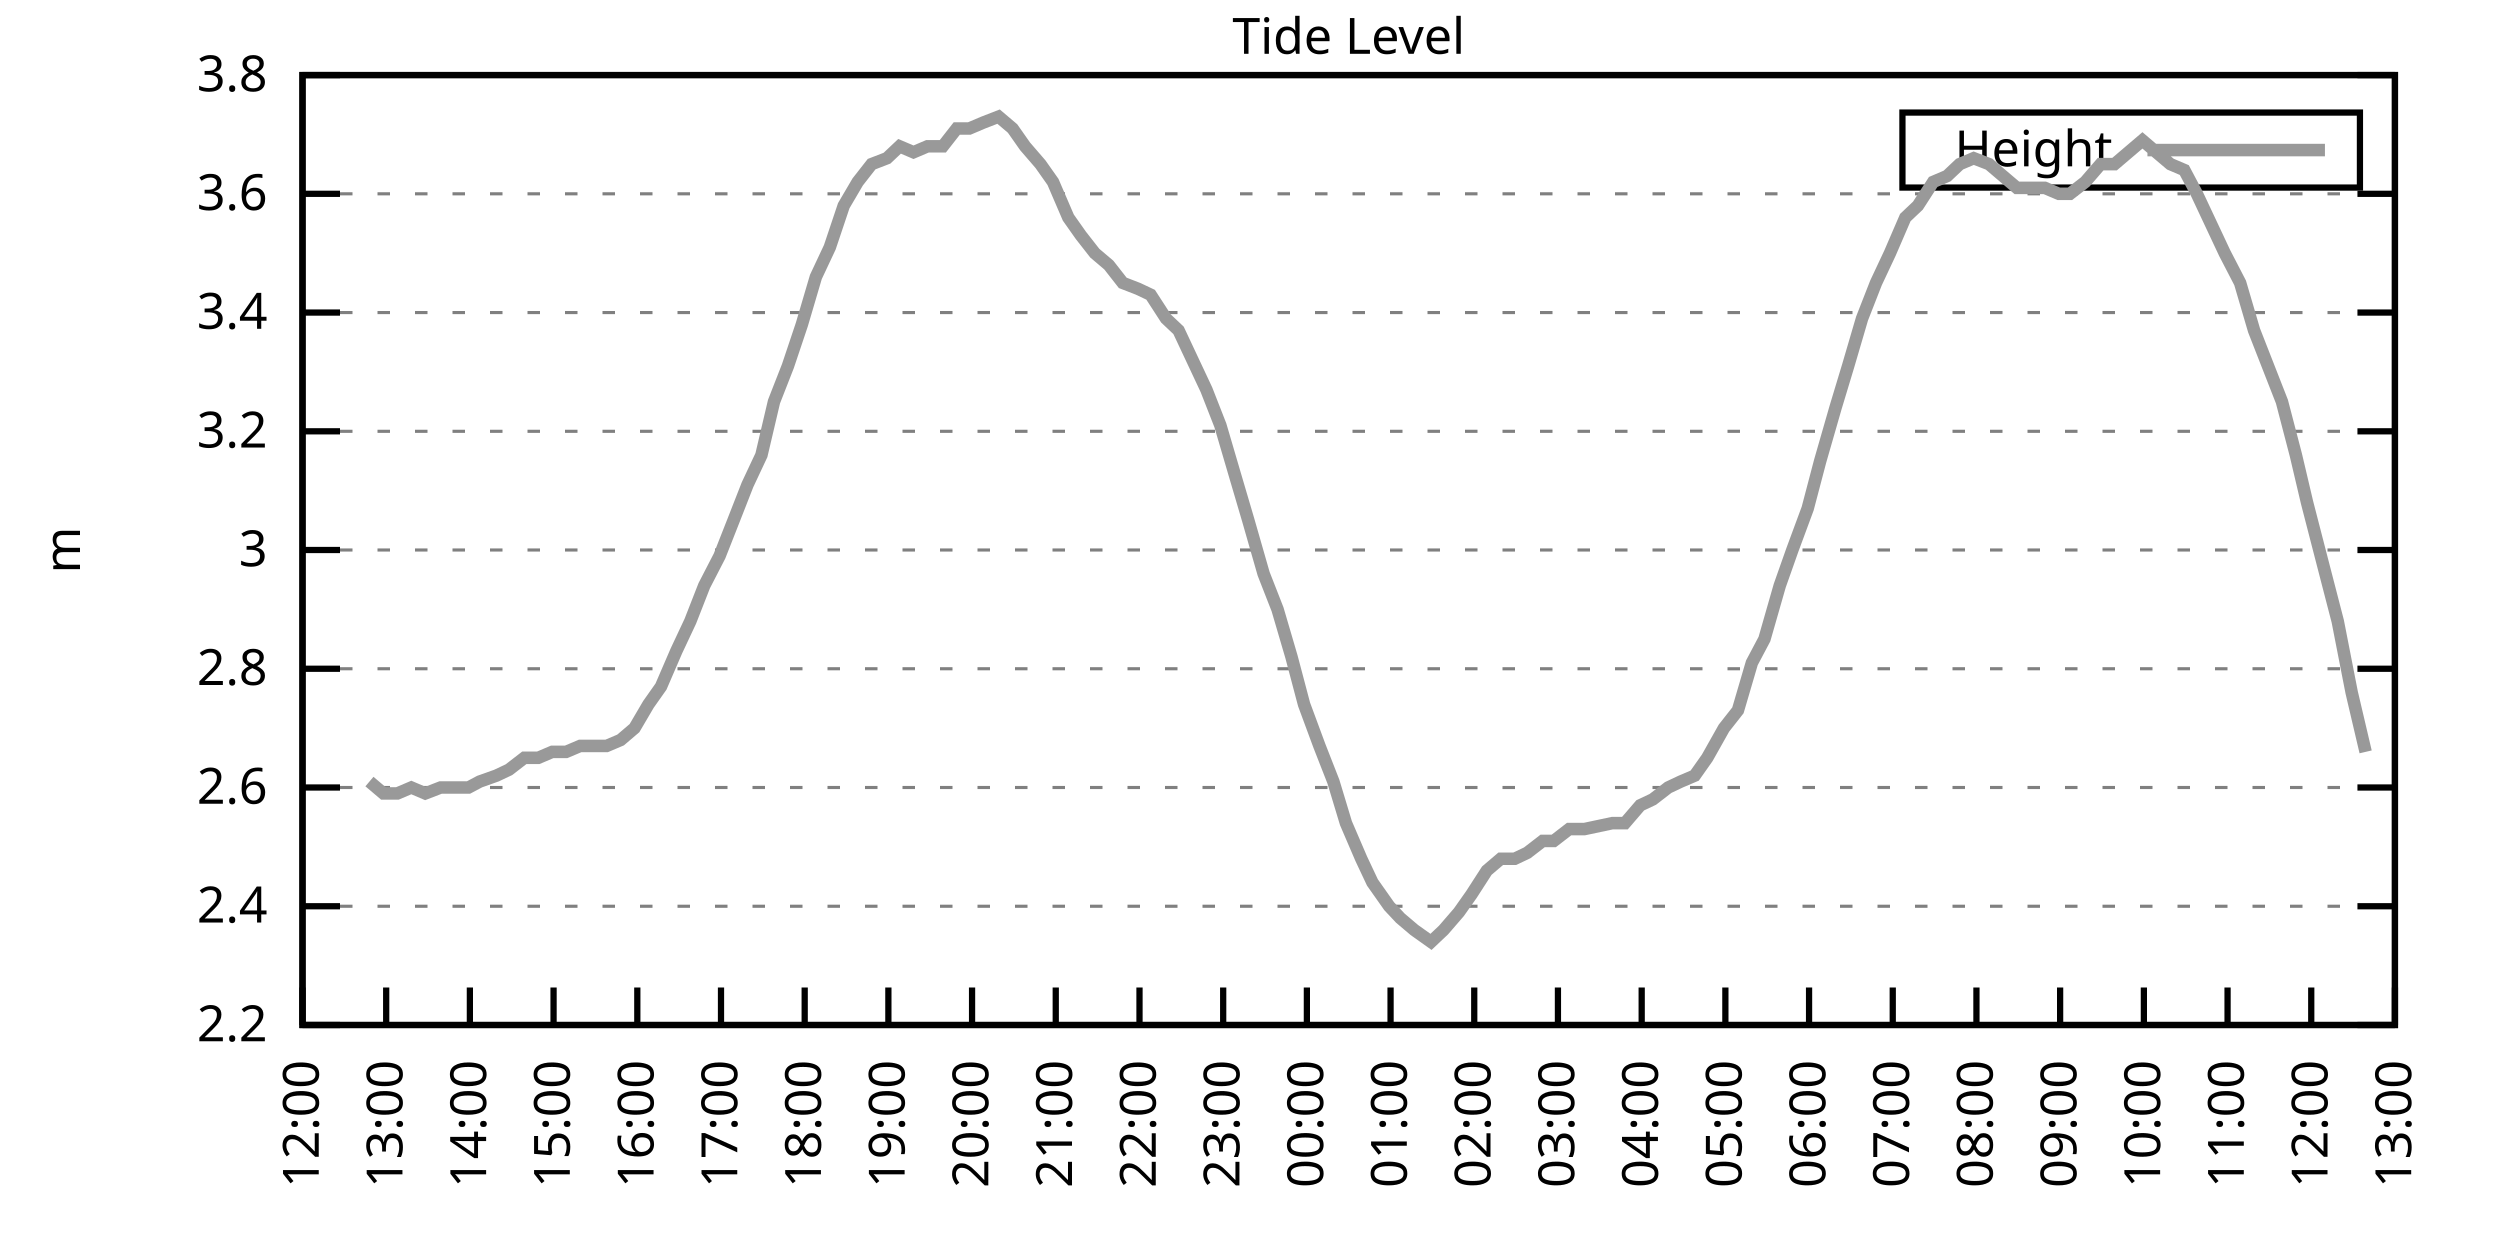
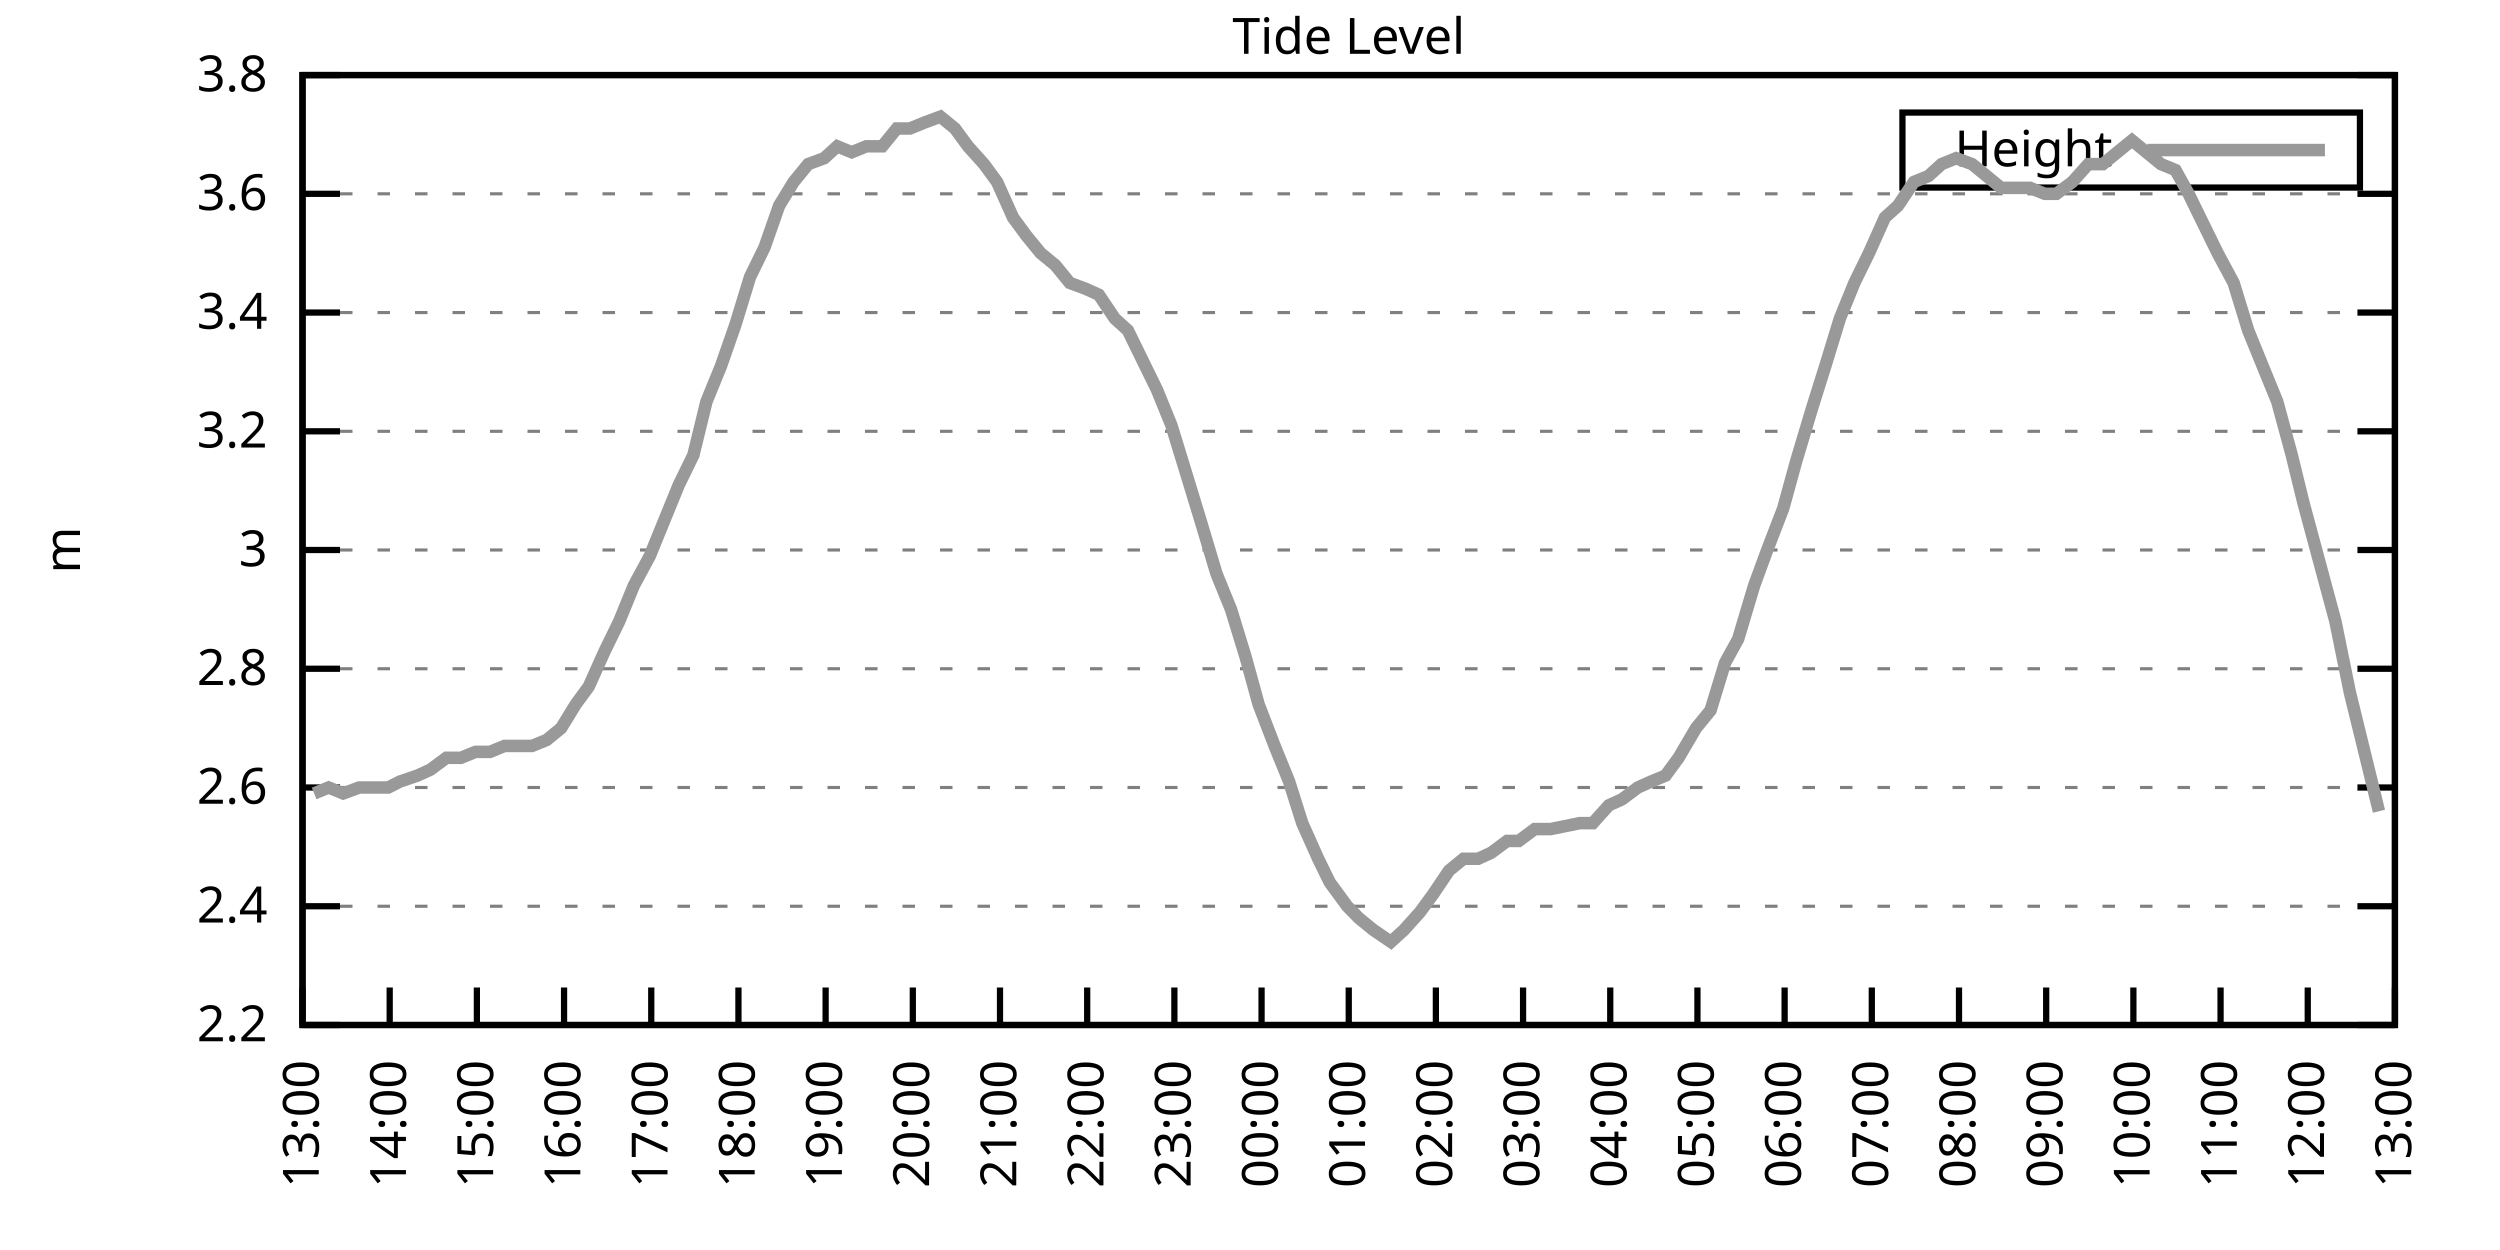
<svg xmlns="http://www.w3.org/2000/svg" xmlns:xlink="http://www.w3.org/1999/xlink" width="400" height="200" viewBox="0 0 400 200">
  <g id="gnuplot_canvas">
    <rect x="0" y="0" width="400" height="200" fill="none" />
    <defs>
      <circle id="gpDot" r="0.5" stroke-width="0.5" stroke="currentColor" />
      <path id="gpPt0" stroke-width="0.333" stroke="currentColor" d="M-1,0 h2 M0,-1 v2" />
      <path id="gpPt1" stroke-width="0.333" stroke="currentColor" d="M-1,-1 L1,1 M1,-1 L-1,1" />
      <path id="gpPt2" stroke-width="0.333" stroke="currentColor" d="M-1,0 L1,0 M0,-1 L0,1 M-1,-1 L1,1 M-1,1 L1,-1" />
      <rect id="gpPt3" stroke-width="0.333" stroke="currentColor" x="-1" y="-1" width="2" height="2" />
      <rect id="gpPt4" stroke-width="0.333" stroke="currentColor" fill="currentColor" x="-1" y="-1" width="2" height="2" />
      <circle id="gpPt5" stroke-width="0.333" stroke="currentColor" cx="0" cy="0" r="1" />
      <use xlink:href="#gpPt5" id="gpPt6" fill="currentColor" stroke="none" />
      <path id="gpPt7" stroke-width="0.333" stroke="currentColor" d="M0,-1.33 L-1.33,0.67 L1.33,0.67 z" />
      <use xlink:href="#gpPt7" id="gpPt8" fill="currentColor" stroke="none" />
      <use xlink:href="#gpPt7" id="gpPt9" stroke="currentColor" transform="rotate(180)" />
      <use xlink:href="#gpPt9" id="gpPt10" fill="currentColor" stroke="none" />
      <use xlink:href="#gpPt3" id="gpPt11" stroke="currentColor" transform="rotate(45)" />
      <use xlink:href="#gpPt11" id="gpPt12" fill="currentColor" stroke="none" />
      <path id="gpPt13" stroke-width="0.333" stroke="currentColor" d="M0,1.330 L1.265,0.411 L0.782,-1.067 L-0.782,-1.076 L-1.265,0.411 z" />
      <use xlink:href="#gpPt13" id="gpPt14" fill="currentColor" stroke="none" />
      <filter id="textbox" filterUnits="objectBoundingBox" x="0" y="0" height="1" width="1">
        <feFlood flood-color="white" flood-opacity="1" result="bgnd" />
        <feComposite in="SourceGraphic" in2="bgnd" operator="atop" />
      </filter>
      <filter id="greybox" filterUnits="objectBoundingBox" x="0" y="0" height="1" width="1">
        <feFlood flood-color="lightgrey" flood-opacity="1" result="grey" />
        <feComposite in="SourceGraphic" in2="grey" operator="atop" />
      </filter>
    </defs>
    <g fill="none" color="white" stroke="currentColor" stroke-width="1.00" stroke-linecap="butt" stroke-linejoin="miter">
</g>
    <g fill="none" color="black" stroke="currentColor" stroke-width="1.00" stroke-linecap="butt" stroke-linejoin="miter">
      <g stroke="none" shape-rendering="crispEdges">
        <polygon fill="rgb(255, 255, 255)" points="48.40,164.00 383.18,164.00 383.18,12.02 48.40,12.02 " />
      </g>
    </g>
    <g fill="none" color="black" stroke="currentColor" stroke-width="1.00" stroke-linecap="butt" stroke-linejoin="miter">
</g>
    <g fill="none" color="black" stroke="black" stroke-width="0.50" stroke-linecap="butt" stroke-linejoin="miter">
</g>
    <g fill="none" color="gray" stroke="currentColor" stroke-width="0.50" stroke-linecap="butt" stroke-linejoin="miter">
      <path stroke="gray" stroke-dasharray="2,4" class="gridline" d="M48.40,164.00 L383.19,164.00  " />
    </g>
    <g fill="none" color="gray" stroke="gray" stroke-width="1.00" stroke-linecap="butt" stroke-linejoin="miter">
</g>
    <g fill="none" color="black" stroke="currentColor" stroke-width="1.00" stroke-linecap="butt" stroke-linejoin="miter">
      <path stroke="black" d="M48.40,164.00 L54.40,164.00 M383.19,164.00 L377.19,164.00  " />
      <g transform="translate(42.80,166.60)" stroke="none" fill="black" font-family="Sans" font-size="8.00" text-anchor="end">
        <text>
          <tspan font-family="Sans"> 2.2</tspan>
        </text>
      </g>
    </g>
    <g fill="none" color="black" stroke="currentColor" stroke-width="1.00" stroke-linecap="butt" stroke-linejoin="miter">
</g>
    <g fill="none" color="black" stroke="black" stroke-width="0.50" stroke-linecap="butt" stroke-linejoin="miter">
</g>
    <g fill="none" color="gray" stroke="currentColor" stroke-width="0.50" stroke-linecap="butt" stroke-linejoin="miter">
      <path stroke="gray" stroke-dasharray="2,4" class="gridline" d="M48.40,145.00 L383.19,145.00  " />
    </g>
    <g fill="none" color="gray" stroke="gray" stroke-width="1.00" stroke-linecap="butt" stroke-linejoin="miter">
</g>
    <g fill="none" color="black" stroke="currentColor" stroke-width="1.00" stroke-linecap="butt" stroke-linejoin="miter">
      <path stroke="black" d="M48.40,145.00 L54.40,145.00 M383.19,145.00 L377.19,145.00  " />
      <g transform="translate(42.80,147.60)" stroke="none" fill="black" font-family="Sans" font-size="8.00" text-anchor="end">
        <text>
          <tspan font-family="Sans"> 2.4</tspan>
        </text>
      </g>
    </g>
    <g fill="none" color="black" stroke="currentColor" stroke-width="1.00" stroke-linecap="butt" stroke-linejoin="miter">
</g>
    <g fill="none" color="black" stroke="black" stroke-width="0.50" stroke-linecap="butt" stroke-linejoin="miter">
</g>
    <g fill="none" color="gray" stroke="currentColor" stroke-width="0.50" stroke-linecap="butt" stroke-linejoin="miter">
      <path stroke="gray" stroke-dasharray="2,4" class="gridline" d="M48.40,126.00 L383.19,126.00  " />
    </g>
    <g fill="none" color="gray" stroke="gray" stroke-width="1.00" stroke-linecap="butt" stroke-linejoin="miter">
</g>
    <g fill="none" color="black" stroke="currentColor" stroke-width="1.00" stroke-linecap="butt" stroke-linejoin="miter">
      <path stroke="black" d="M48.40,126.00 L54.40,126.00 M383.19,126.00 L377.19,126.00  " />
      <g transform="translate(42.80,128.60)" stroke="none" fill="black" font-family="Sans" font-size="8.00" text-anchor="end">
        <text>
          <tspan font-family="Sans"> 2.6</tspan>
        </text>
      </g>
    </g>
    <g fill="none" color="black" stroke="currentColor" stroke-width="1.00" stroke-linecap="butt" stroke-linejoin="miter">
</g>
    <g fill="none" color="black" stroke="black" stroke-width="0.50" stroke-linecap="butt" stroke-linejoin="miter">
</g>
    <g fill="none" color="gray" stroke="currentColor" stroke-width="0.50" stroke-linecap="butt" stroke-linejoin="miter">
      <path stroke="gray" stroke-dasharray="2,4" class="gridline" d="M48.40,107.00 L383.19,107.00  " />
    </g>
    <g fill="none" color="gray" stroke="gray" stroke-width="1.00" stroke-linecap="butt" stroke-linejoin="miter">
</g>
    <g fill="none" color="black" stroke="currentColor" stroke-width="1.00" stroke-linecap="butt" stroke-linejoin="miter">
      <path stroke="black" d="M48.40,107.00 L54.40,107.00 M383.19,107.00 L377.19,107.00  " />
      <g transform="translate(42.80,109.60)" stroke="none" fill="black" font-family="Sans" font-size="8.00" text-anchor="end">
        <text>
          <tspan font-family="Sans"> 2.8</tspan>
        </text>
      </g>
    </g>
    <g fill="none" color="black" stroke="currentColor" stroke-width="1.00" stroke-linecap="butt" stroke-linejoin="miter">
</g>
    <g fill="none" color="black" stroke="black" stroke-width="0.50" stroke-linecap="butt" stroke-linejoin="miter">
</g>
    <g fill="none" color="gray" stroke="currentColor" stroke-width="0.50" stroke-linecap="butt" stroke-linejoin="miter">
      <path stroke="gray" stroke-dasharray="2,4" class="gridline" d="M48.40,88.00 L383.19,88.00  " />
    </g>
    <g fill="none" color="gray" stroke="gray" stroke-width="1.00" stroke-linecap="butt" stroke-linejoin="miter">
</g>
    <g fill="none" color="black" stroke="currentColor" stroke-width="1.00" stroke-linecap="butt" stroke-linejoin="miter">
      <path stroke="black" d="M48.40,88.00 L54.40,88.00 M383.19,88.00 L377.19,88.00  " />
      <g transform="translate(42.80,90.60)" stroke="none" fill="black" font-family="Sans" font-size="8.00" text-anchor="end">
        <text>
          <tspan font-family="Sans"> 3</tspan>
        </text>
      </g>
    </g>
    <g fill="none" color="black" stroke="currentColor" stroke-width="1.00" stroke-linecap="butt" stroke-linejoin="miter">
</g>
    <g fill="none" color="black" stroke="black" stroke-width="0.50" stroke-linecap="butt" stroke-linejoin="miter">
</g>
    <g fill="none" color="gray" stroke="currentColor" stroke-width="0.50" stroke-linecap="butt" stroke-linejoin="miter">
      <path stroke="gray" stroke-dasharray="2,4" class="gridline" d="M48.40,69.01 L383.19,69.01  " />
    </g>
    <g fill="none" color="gray" stroke="gray" stroke-width="1.00" stroke-linecap="butt" stroke-linejoin="miter">
</g>
    <g fill="none" color="black" stroke="currentColor" stroke-width="1.00" stroke-linecap="butt" stroke-linejoin="miter">
      <path stroke="black" d="M48.40,69.01 L54.40,69.01 M383.19,69.01 L377.19,69.01  " />
      <g transform="translate(42.80,71.61)" stroke="none" fill="black" font-family="Sans" font-size="8.00" text-anchor="end">
        <text>
          <tspan font-family="Sans"> 3.2</tspan>
        </text>
      </g>
    </g>
    <g fill="none" color="black" stroke="currentColor" stroke-width="1.00" stroke-linecap="butt" stroke-linejoin="miter">
</g>
    <g fill="none" color="black" stroke="black" stroke-width="0.50" stroke-linecap="butt" stroke-linejoin="miter">
</g>
    <g fill="none" color="gray" stroke="currentColor" stroke-width="0.50" stroke-linecap="butt" stroke-linejoin="miter">
      <path stroke="gray" stroke-dasharray="2,4" class="gridline" d="M48.40,50.01 L383.19,50.01  " />
    </g>
    <g fill="none" color="gray" stroke="gray" stroke-width="1.00" stroke-linecap="butt" stroke-linejoin="miter">
</g>
    <g fill="none" color="black" stroke="currentColor" stroke-width="1.00" stroke-linecap="butt" stroke-linejoin="miter">
      <path stroke="black" d="M48.40,50.01 L54.40,50.01 M383.19,50.01 L377.19,50.01  " />
      <g transform="translate(42.80,52.61)" stroke="none" fill="black" font-family="Sans" font-size="8.00" text-anchor="end">
        <text>
          <tspan font-family="Sans"> 3.4</tspan>
        </text>
      </g>
    </g>
    <g fill="none" color="black" stroke="currentColor" stroke-width="1.00" stroke-linecap="butt" stroke-linejoin="miter">
</g>
    <g fill="none" color="black" stroke="black" stroke-width="0.50" stroke-linecap="butt" stroke-linejoin="miter">
</g>
    <g fill="none" color="gray" stroke="currentColor" stroke-width="0.50" stroke-linecap="butt" stroke-linejoin="miter">
      <path stroke="gray" stroke-dasharray="2,4" class="gridline" d="M48.40,31.01 L383.19,31.01  " />
    </g>
    <g fill="none" color="gray" stroke="gray" stroke-width="1.00" stroke-linecap="butt" stroke-linejoin="miter">
</g>
    <g fill="none" color="black" stroke="currentColor" stroke-width="1.00" stroke-linecap="butt" stroke-linejoin="miter">
      <path stroke="black" d="M48.40,31.01 L54.40,31.01 M383.19,31.01 L377.19,31.01  " />
      <g transform="translate(42.80,33.61)" stroke="none" fill="black" font-family="Sans" font-size="8.00" text-anchor="end">
        <text>
          <tspan font-family="Sans"> 3.6</tspan>
        </text>
      </g>
    </g>
    <g fill="none" color="black" stroke="currentColor" stroke-width="1.00" stroke-linecap="butt" stroke-linejoin="miter">
</g>
    <g fill="none" color="black" stroke="black" stroke-width="0.50" stroke-linecap="butt" stroke-linejoin="miter">
</g>
    <g fill="none" color="gray" stroke="currentColor" stroke-width="0.50" stroke-linecap="butt" stroke-linejoin="miter">
      <path stroke="gray" stroke-dasharray="2,4" class="gridline" d="M48.40,12.01 L383.19,12.01  " />
    </g>
    <g fill="none" color="gray" stroke="gray" stroke-width="1.00" stroke-linecap="butt" stroke-linejoin="miter">
</g>
    <g fill="none" color="black" stroke="currentColor" stroke-width="1.00" stroke-linecap="butt" stroke-linejoin="miter">
      <path stroke="black" d="M48.40,12.01 L54.40,12.01 M383.19,12.01 L377.19,12.01  " />
      <g transform="translate(42.80,14.61)" stroke="none" fill="black" font-family="Sans" font-size="8.00" text-anchor="end">
        <text>
          <tspan font-family="Sans"> 3.8</tspan>
        </text>
      </g>
    </g>
    <g fill="none" color="black" stroke="currentColor" stroke-width="1.00" stroke-linecap="butt" stroke-linejoin="miter">
      <path stroke="black" d="M48.40,164.00 L48.40,158.00  " />
      <g transform="translate(51.00,169.60) rotate(270.00)" stroke="none" fill="black" font-family="Sans" font-size="8.00" text-anchor="end">
        <text>
-           <tspan font-family="Sans">12:00</tspan>
-         </text>
-       </g>
-     </g>
-     <g fill="none" color="black" stroke="currentColor" stroke-width="1.00" stroke-linecap="butt" stroke-linejoin="miter">
-       <path stroke="black" d="M61.79,164.00 L61.79,158.00  " />
-       <g transform="translate(64.39,169.60) rotate(270.00)" stroke="none" fill="black" font-family="Sans" font-size="8.00" text-anchor="end">
-         <text>
          <tspan font-family="Sans">13:00</tspan>
        </text>
      </g>
    </g>
    <g fill="none" color="black" stroke="currentColor" stroke-width="1.00" stroke-linecap="butt" stroke-linejoin="miter">
-       <path stroke="black" d="M75.18,164.00 L75.18,158.00  " />
-       <g transform="translate(77.78,169.60) rotate(270.00)" stroke="none" fill="black" font-family="Sans" font-size="8.00" text-anchor="end">
+       <path stroke="black" d="M62.35,164.00 L62.35,158.00  " />
+       <g transform="translate(64.95,169.60) rotate(270.00)" stroke="none" fill="black" font-family="Sans" font-size="8.00" text-anchor="end">
        <text>
          <tspan font-family="Sans">14:00</tspan>
        </text>
      </g>
    </g>
    <g fill="none" color="black" stroke="currentColor" stroke-width="1.00" stroke-linecap="butt" stroke-linejoin="miter">
-       <path stroke="black" d="M88.57,164.00 L88.57,158.00  " />
-       <g transform="translate(91.17,169.60) rotate(270.00)" stroke="none" fill="black" font-family="Sans" font-size="8.00" text-anchor="end">
+       <path stroke="black" d="M76.30,164.00 L76.30,158.00  " />
+       <g transform="translate(78.90,169.60) rotate(270.00)" stroke="none" fill="black" font-family="Sans" font-size="8.00" text-anchor="end">
        <text>
          <tspan font-family="Sans">15:00</tspan>
        </text>
      </g>
    </g>
    <g fill="none" color="black" stroke="currentColor" stroke-width="1.00" stroke-linecap="butt" stroke-linejoin="miter">
-       <path stroke="black" d="M101.97,164.00 L101.97,158.00  " />
-       <g transform="translate(104.57,169.60) rotate(270.00)" stroke="none" fill="black" font-family="Sans" font-size="8.00" text-anchor="end">
+       <path stroke="black" d="M90.25,164.00 L90.25,158.00  " />
+       <g transform="translate(92.85,169.60) rotate(270.00)" stroke="none" fill="black" font-family="Sans" font-size="8.00" text-anchor="end">
        <text>
          <tspan font-family="Sans">16:00</tspan>
        </text>
      </g>
    </g>
    <g fill="none" color="black" stroke="currentColor" stroke-width="1.00" stroke-linecap="butt" stroke-linejoin="miter">
-       <path stroke="black" d="M115.36,164.00 L115.36,158.00  " />
-       <g transform="translate(117.96,169.60) rotate(270.00)" stroke="none" fill="black" font-family="Sans" font-size="8.00" text-anchor="end">
+       <path stroke="black" d="M104.20,164.00 L104.20,158.00  " />
+       <g transform="translate(106.80,169.60) rotate(270.00)" stroke="none" fill="black" font-family="Sans" font-size="8.00" text-anchor="end">
        <text>
          <tspan font-family="Sans">17:00</tspan>
        </text>
      </g>
    </g>
    <g fill="none" color="black" stroke="currentColor" stroke-width="1.00" stroke-linecap="butt" stroke-linejoin="miter">
-       <path stroke="black" d="M128.75,164.00 L128.75,158.00  " />
-       <g transform="translate(131.35,169.60) rotate(270.00)" stroke="none" fill="black" font-family="Sans" font-size="8.00" text-anchor="end">
+       <path stroke="black" d="M118.15,164.00 L118.15,158.00  " />
+       <g transform="translate(120.75,169.60) rotate(270.00)" stroke="none" fill="black" font-family="Sans" font-size="8.00" text-anchor="end">
        <text>
          <tspan font-family="Sans">18:00</tspan>
        </text>
      </g>
    </g>
    <g fill="none" color="black" stroke="currentColor" stroke-width="1.00" stroke-linecap="butt" stroke-linejoin="miter">
-       <path stroke="black" d="M142.14,164.00 L142.14,158.00  " />
-       <g transform="translate(144.74,169.60) rotate(270.00)" stroke="none" fill="black" font-family="Sans" font-size="8.00" text-anchor="end">
+       <path stroke="black" d="M132.10,164.00 L132.10,158.00  " />
+       <g transform="translate(134.70,169.60) rotate(270.00)" stroke="none" fill="black" font-family="Sans" font-size="8.00" text-anchor="end">
        <text>
          <tspan font-family="Sans">19:00</tspan>
        </text>
      </g>
    </g>
    <g fill="none" color="black" stroke="currentColor" stroke-width="1.00" stroke-linecap="butt" stroke-linejoin="miter">
-       <path stroke="black" d="M155.53,164.00 L155.53,158.00  " />
-       <g transform="translate(158.13,169.60) rotate(270.00)" stroke="none" fill="black" font-family="Sans" font-size="8.00" text-anchor="end">
+       <path stroke="black" d="M146.05,164.00 L146.05,158.00  " />
+       <g transform="translate(148.65,169.60) rotate(270.00)" stroke="none" fill="black" font-family="Sans" font-size="8.00" text-anchor="end">
        <text>
          <tspan font-family="Sans">20:00</tspan>
        </text>
      </g>
    </g>
    <g fill="none" color="black" stroke="currentColor" stroke-width="1.00" stroke-linecap="butt" stroke-linejoin="miter">
-       <path stroke="black" d="M168.92,164.00 L168.92,158.00  " />
-       <g transform="translate(171.52,169.60) rotate(270.00)" stroke="none" fill="black" font-family="Sans" font-size="8.00" text-anchor="end">
+       <path stroke="black" d="M160.00,164.00 L160.00,158.00  " />
+       <g transform="translate(162.60,169.60) rotate(270.00)" stroke="none" fill="black" font-family="Sans" font-size="8.00" text-anchor="end">
        <text>
          <tspan font-family="Sans">21:00</tspan>
        </text>
      </g>
    </g>
    <g fill="none" color="black" stroke="currentColor" stroke-width="1.00" stroke-linecap="butt" stroke-linejoin="miter">
-       <path stroke="black" d="M182.32,164.00 L182.32,158.00  " />
-       <g transform="translate(184.92,169.60) rotate(270.00)" stroke="none" fill="black" font-family="Sans" font-size="8.00" text-anchor="end">
+       <path stroke="black" d="M173.95,164.00 L173.95,158.00  " />
+       <g transform="translate(176.55,169.60) rotate(270.00)" stroke="none" fill="black" font-family="Sans" font-size="8.00" text-anchor="end">
        <text>
          <tspan font-family="Sans">22:00</tspan>
        </text>
      </g>
    </g>
    <g fill="none" color="black" stroke="currentColor" stroke-width="1.00" stroke-linecap="butt" stroke-linejoin="miter">
-       <path stroke="black" d="M195.71,164.00 L195.71,158.00  " />
-       <g transform="translate(198.31,169.60) rotate(270.00)" stroke="none" fill="black" font-family="Sans" font-size="8.00" text-anchor="end">
+       <path stroke="black" d="M187.90,164.00 L187.90,158.00  " />
+       <g transform="translate(190.50,169.60) rotate(270.00)" stroke="none" fill="black" font-family="Sans" font-size="8.00" text-anchor="end">
        <text>
          <tspan font-family="Sans">23:00</tspan>
        </text>
      </g>
    </g>
    <g fill="none" color="black" stroke="currentColor" stroke-width="1.00" stroke-linecap="butt" stroke-linejoin="miter">
-       <path stroke="black" d="M209.10,164.00 L209.10,158.00  " />
-       <g transform="translate(211.70,169.60) rotate(270.00)" stroke="none" fill="black" font-family="Sans" font-size="8.00" text-anchor="end">
+       <path stroke="black" d="M201.85,164.00 L201.85,158.00  " />
+       <g transform="translate(204.45,169.60) rotate(270.00)" stroke="none" fill="black" font-family="Sans" font-size="8.00" text-anchor="end">
        <text>
          <tspan font-family="Sans">00:00</tspan>
        </text>
      </g>
    </g>
    <g fill="none" color="black" stroke="currentColor" stroke-width="1.00" stroke-linecap="butt" stroke-linejoin="miter">
-       <path stroke="black" d="M222.49,164.00 L222.49,158.00  " />
-       <g transform="translate(225.09,169.60) rotate(270.00)" stroke="none" fill="black" font-family="Sans" font-size="8.00" text-anchor="end">
+       <path stroke="black" d="M215.80,164.00 L215.80,158.00  " />
+       <g transform="translate(218.40,169.60) rotate(270.00)" stroke="none" fill="black" font-family="Sans" font-size="8.00" text-anchor="end">
        <text>
          <tspan font-family="Sans">01:00</tspan>
        </text>
      </g>
    </g>
    <g fill="none" color="black" stroke="currentColor" stroke-width="1.00" stroke-linecap="butt" stroke-linejoin="miter">
-       <path stroke="black" d="M235.88,164.00 L235.88,158.00  " />
-       <g transform="translate(238.48,169.60) rotate(270.00)" stroke="none" fill="black" font-family="Sans" font-size="8.00" text-anchor="end">
+       <path stroke="black" d="M229.74,164.00 L229.74,158.00  " />
+       <g transform="translate(232.34,169.60) rotate(270.00)" stroke="none" fill="black" font-family="Sans" font-size="8.00" text-anchor="end">
        <text>
          <tspan font-family="Sans">02:00</tspan>
        </text>
      </g>
    </g>
    <g fill="none" color="black" stroke="currentColor" stroke-width="1.00" stroke-linecap="butt" stroke-linejoin="miter">
-       <path stroke="black" d="M249.27,164.00 L249.27,158.00  " />
-       <g transform="translate(251.87,169.60) rotate(270.00)" stroke="none" fill="black" font-family="Sans" font-size="8.00" text-anchor="end">
+       <path stroke="black" d="M243.69,164.00 L243.69,158.00  " />
+       <g transform="translate(246.29,169.60) rotate(270.00)" stroke="none" fill="black" font-family="Sans" font-size="8.00" text-anchor="end">
        <text>
          <tspan font-family="Sans">03:00</tspan>
        </text>
      </g>
    </g>
    <g fill="none" color="black" stroke="currentColor" stroke-width="1.00" stroke-linecap="butt" stroke-linejoin="miter">
-       <path stroke="black" d="M262.67,164.00 L262.67,158.00  " />
-       <g transform="translate(265.27,169.60) rotate(270.00)" stroke="none" fill="black" font-family="Sans" font-size="8.00" text-anchor="end">
+       <path stroke="black" d="M257.64,164.00 L257.64,158.00  " />
+       <g transform="translate(260.24,169.60) rotate(270.00)" stroke="none" fill="black" font-family="Sans" font-size="8.00" text-anchor="end">
        <text>
          <tspan font-family="Sans">04:00</tspan>
        </text>
      </g>
    </g>
    <g fill="none" color="black" stroke="currentColor" stroke-width="1.00" stroke-linecap="butt" stroke-linejoin="miter">
-       <path stroke="black" d="M276.06,164.00 L276.06,158.00  " />
-       <g transform="translate(278.66,169.60) rotate(270.00)" stroke="none" fill="black" font-family="Sans" font-size="8.00" text-anchor="end">
+       <path stroke="black" d="M271.59,164.00 L271.59,158.00  " />
+       <g transform="translate(274.19,169.60) rotate(270.00)" stroke="none" fill="black" font-family="Sans" font-size="8.00" text-anchor="end">
        <text>
          <tspan font-family="Sans">05:00</tspan>
        </text>
      </g>
    </g>
    <g fill="none" color="black" stroke="currentColor" stroke-width="1.00" stroke-linecap="butt" stroke-linejoin="miter">
-       <path stroke="black" d="M289.45,164.00 L289.45,158.00  " />
-       <g transform="translate(292.05,169.60) rotate(270.00)" stroke="none" fill="black" font-family="Sans" font-size="8.00" text-anchor="end">
+       <path stroke="black" d="M285.54,164.00 L285.54,158.00  " />
+       <g transform="translate(288.14,169.60) rotate(270.00)" stroke="none" fill="black" font-family="Sans" font-size="8.00" text-anchor="end">
        <text>
          <tspan font-family="Sans">06:00</tspan>
        </text>
      </g>
    </g>
    <g fill="none" color="black" stroke="currentColor" stroke-width="1.00" stroke-linecap="butt" stroke-linejoin="miter">
-       <path stroke="black" d="M302.84,164.00 L302.84,158.00  " />
-       <g transform="translate(305.44,169.60) rotate(270.00)" stroke="none" fill="black" font-family="Sans" font-size="8.00" text-anchor="end">
+       <path stroke="black" d="M299.49,164.00 L299.49,158.00  " />
+       <g transform="translate(302.09,169.60) rotate(270.00)" stroke="none" fill="black" font-family="Sans" font-size="8.00" text-anchor="end">
        <text>
          <tspan font-family="Sans">07:00</tspan>
        </text>
      </g>
    </g>
    <g fill="none" color="black" stroke="currentColor" stroke-width="1.00" stroke-linecap="butt" stroke-linejoin="miter">
-       <path stroke="black" d="M316.23,164.00 L316.23,158.00  " />
-       <g transform="translate(318.83,169.60) rotate(270.00)" stroke="none" fill="black" font-family="Sans" font-size="8.00" text-anchor="end">
+       <path stroke="black" d="M313.44,164.00 L313.44,158.00  " />
+       <g transform="translate(316.04,169.60) rotate(270.00)" stroke="none" fill="black" font-family="Sans" font-size="8.00" text-anchor="end">
        <text>
          <tspan font-family="Sans">08:00</tspan>
        </text>
      </g>
    </g>
    <g fill="none" color="black" stroke="currentColor" stroke-width="1.00" stroke-linecap="butt" stroke-linejoin="miter">
-       <path stroke="black" d="M329.62,164.00 L329.62,158.00  " />
-       <g transform="translate(332.22,169.60) rotate(270.00)" stroke="none" fill="black" font-family="Sans" font-size="8.00" text-anchor="end">
+       <path stroke="black" d="M327.39,164.00 L327.39,158.00  " />
+       <g transform="translate(329.99,169.60) rotate(270.00)" stroke="none" fill="black" font-family="Sans" font-size="8.00" text-anchor="end">
        <text>
          <tspan font-family="Sans">09:00</tspan>
        </text>
      </g>
    </g>
    <g fill="none" color="black" stroke="currentColor" stroke-width="1.00" stroke-linecap="butt" stroke-linejoin="miter">
-       <path stroke="black" d="M343.02,164.00 L343.02,158.00  " />
-       <g transform="translate(345.62,169.60) rotate(270.00)" stroke="none" fill="black" font-family="Sans" font-size="8.00" text-anchor="end">
+       <path stroke="black" d="M341.34,164.00 L341.34,158.00  " />
+       <g transform="translate(343.94,169.60) rotate(270.00)" stroke="none" fill="black" font-family="Sans" font-size="8.00" text-anchor="end">
        <text>
          <tspan font-family="Sans">10:00</tspan>
        </text>
      </g>
    </g>
    <g fill="none" color="black" stroke="currentColor" stroke-width="1.00" stroke-linecap="butt" stroke-linejoin="miter">
-       <path stroke="black" d="M356.41,164.00 L356.41,158.00  " />
-       <g transform="translate(359.01,169.60) rotate(270.00)" stroke="none" fill="black" font-family="Sans" font-size="8.00" text-anchor="end">
+       <path stroke="black" d="M355.29,164.00 L355.29,158.00  " />
+       <g transform="translate(357.89,169.60) rotate(270.00)" stroke="none" fill="black" font-family="Sans" font-size="8.00" text-anchor="end">
        <text>
          <tspan font-family="Sans">11:00</tspan>
        </text>
      </g>
    </g>
    <g fill="none" color="black" stroke="currentColor" stroke-width="1.00" stroke-linecap="butt" stroke-linejoin="miter">
-       <path stroke="black" d="M369.80,164.00 L369.80,158.00  " />
-       <g transform="translate(372.40,169.60) rotate(270.00)" stroke="none" fill="black" font-family="Sans" font-size="8.00" text-anchor="end">
+       <path stroke="black" d="M369.24,164.00 L369.24,158.00  " />
+       <g transform="translate(371.84,169.60) rotate(270.00)" stroke="none" fill="black" font-family="Sans" font-size="8.00" text-anchor="end">
        <text>
          <tspan font-family="Sans">12:00</tspan>
        </text>
      </g>
    </g>
    <g fill="none" color="black" stroke="currentColor" stroke-width="1.00" stroke-linecap="butt" stroke-linejoin="miter">
      <path stroke="black" d="M383.19,164.00 L383.19,158.00  " />
      <g transform="translate(385.79,169.60) rotate(270.00)" stroke="none" fill="black" font-family="Sans" font-size="8.00" text-anchor="end">
        <text>
          <tspan font-family="Sans">13:00</tspan>
        </text>
      </g>
    </g>
    <g fill="none" color="black" stroke="currentColor" stroke-width="1.00" stroke-linecap="butt" stroke-linejoin="miter">
</g>
    <g fill="none" color="black" stroke="currentColor" stroke-width="1.00" stroke-linecap="butt" stroke-linejoin="miter">
      <path stroke="black" d="M48.40,12.01 L48.40,164.00 L383.19,164.00 L383.19,12.01 L48.40,12.01 Z  " />
    </g>
    <g fill="none" color="black" stroke="currentColor" stroke-width="1.00" stroke-linecap="butt" stroke-linejoin="miter">
</g>
    <g fill="none" color="black" stroke="currentColor" stroke-width="1.00" stroke-linecap="butt" stroke-linejoin="miter">
      <path stroke="black" d="M304.39,30.01 L304.39,18.01 L377.59,18.01 L377.59,30.01 L304.39,30.01 Z  " />
    </g>
    <g id="Tide_level_plot_1">
      <g fill="none" color="white" stroke="black" stroke-width="2.00" stroke-linecap="butt" stroke-linejoin="miter">
</g>
      <g fill="none" color="black" stroke="currentColor" stroke-width="2.00" stroke-linecap="butt" stroke-linejoin="miter">
        <g transform="translate(337.99,26.61)" stroke="none" fill="black" font-family="Sans" font-size="8.00" text-anchor="end">
          <text>
            <tspan font-family="Sans">Height</tspan>
          </text>
        </g>
      </g>
      <g fill="none" color="black" stroke="currentColor" stroke-width="2.00" stroke-linecap="butt" stroke-linejoin="miter">
-         <path stroke="rgb(153, 153, 153)" d="M343.59,24.01 L371.99,24.01 M59.11,125.05 L61.35,126.95 L63.58,126.95 L65.81,126.00 L68.04,126.95 L70.50,126.00   L72.73,126.00 L74.96,126.00 L76.75,125.05 L79.42,124.10 L81.43,123.15 L83.89,121.25 L86.12,121.25 L88.35,120.30   L90.58,120.30 L92.82,119.35 L94.82,119.35 L97.06,119.35 L99.29,118.40 L101.52,116.50 L103.75,112.70 L105.76,109.85   L108.22,104.15 L110.45,99.40 L112.68,93.70 L115.13,88.95 L117.37,83.26 L119.60,77.56 L121.83,72.81 L123.84,64.26   L126.07,58.56 L128.30,51.91 L130.54,44.31 L132.77,39.56 L135.00,32.91 L137.23,29.11 L139.46,26.26 L141.92,25.31   L143.93,23.41 L146.16,24.36 L148.39,23.41 L150.85,23.41 L153.08,20.56 L155.09,20.56 L157.32,19.61 L159.77,18.66   L162.01,20.56 L164.01,23.41 L166.47,26.26 L168.48,29.11 L170.93,34.81 L172.94,37.66 L175.17,40.51 L177.41,42.41   L179.64,45.26 L182.09,46.21 L184.10,47.16 L186.56,50.96 L188.57,52.86 L190.80,57.61 L193.03,62.36 L195.26,68.06   L197.49,75.66 L199.73,83.26 L202.18,91.80 L204.41,97.50 L206.64,105.10 L208.65,112.70 L211.11,119.35 L213.34,125.05   L215.35,131.70 L217.80,137.40 L219.59,141.20 L222.27,145.00 L224.05,146.90 L226.29,148.80 L228.96,150.70 L230.97,148.80   L233.43,145.95 L235.44,143.10 L237.89,139.30 L240.12,137.40 L242.36,137.40 L244.36,136.45 L246.82,134.55 L248.60,134.55   L251.06,132.65 L253.51,132.65 L257.98,131.70 L259.99,131.70 L262.44,128.85 L264.45,127.90 L266.91,126.00 L268.92,125.05   L271.15,124.10 L273.16,121.25 L275.83,116.50 L278.07,113.65 L280.30,106.05 L282.31,102.25 L284.76,93.70 L286.77,88.01   L289.23,81.36 L291.23,73.76 L293.69,65.21 L295.70,58.56 L297.93,50.96 L300.16,45.26 L302.39,40.51 L304.85,34.81   L306.86,32.91 L309.31,29.11 L311.54,28.16 L313.55,26.26 L315.79,25.31 L318.24,26.26 L320.47,28.16 L322.70,30.06   L324.71,30.06 L327.17,30.06 L329.40,31.01 L331.19,31.01 L333.64,29.11 L336.10,26.26 L338.33,26.26 L340.56,24.36   L342.79,22.46 L345.02,24.36 L347.26,26.26 L349.49,27.21 L351.50,31.01 L353.73,35.76 L355.96,40.51 L358.42,45.26   L360.65,52.86 L362.88,58.56 L365.11,64.26 L367.34,72.81 L369.13,80.41 L371.58,89.90 L374.04,99.40 L376.27,110.80   L378.50,120.30  " />
+         <path stroke="rgb(153, 153, 153)" d="M343.59,24.01 L371.99,24.01 M50.26,126.95 L52.58,126.00 L54.91,126.95 L57.47,126.00 L59.79,126.00 L62.12,126.00   L63.98,125.05 L66.77,124.10 L68.86,123.15 L71.42,121.25 L73.74,121.25 L76.07,120.30 L78.39,120.30 L80.72,119.35   L82.81,119.35 L85.13,119.35 L87.46,118.40 L89.78,116.50 L92.11,112.70 L94.20,109.85 L96.76,104.15 L99.08,99.40   L101.41,93.70 L103.97,88.95 L106.29,83.26 L108.62,77.56 L110.94,72.81 L113.03,64.26 L115.36,58.56 L117.68,51.91   L120.01,44.31 L122.33,39.56 L124.66,32.91 L126.98,29.11 L129.31,26.26 L131.87,25.31 L133.96,23.41 L136.28,24.36   L138.61,23.41 L141.16,23.41 L143.49,20.56 L145.58,20.56 L147.91,19.61 L150.46,18.66 L152.79,20.56 L154.88,23.41   L157.44,26.26 L159.53,29.11 L162.09,34.81 L164.18,37.66 L166.51,40.51 L168.83,42.41 L171.16,45.26 L173.71,46.21   L175.81,47.16 L178.36,50.96 L180.46,52.86 L182.78,57.61 L185.11,62.36 L187.43,68.06 L189.76,75.66 L192.08,83.26   L194.64,91.80 L196.96,97.50 L199.29,105.10 L201.38,112.70 L203.94,119.35 L206.26,125.05 L208.36,131.70 L210.91,137.40   L212.77,141.20 L215.56,145.00 L217.42,146.90 L219.75,148.80 L222.54,150.70 L224.63,148.80 L227.19,145.95 L229.28,143.10   L231.84,139.30 L234.16,137.40 L236.49,137.40 L238.58,136.45 L241.14,134.55 L243.00,134.55 L245.55,132.65 L248.11,132.65   L252.76,131.70 L254.85,131.70 L257.41,128.85 L259.50,127.90 L262.06,126.00 L264.15,125.05 L266.48,124.10 L268.57,121.25   L271.36,116.50 L273.69,113.65 L276.01,106.05 L278.10,102.25 L280.66,93.70 L282.75,88.01 L285.31,81.36 L287.40,73.76   L289.96,65.21 L292.05,58.56 L294.38,50.96 L296.70,45.26 L299.03,40.51 L301.58,34.81 L303.68,32.91 L306.23,29.11   L308.56,28.16 L310.65,26.26 L312.98,25.31 L315.53,26.26 L317.86,28.16 L320.18,30.06 L322.28,30.06 L324.83,30.06   L327.16,31.01 L329.02,31.01 L331.58,29.11 L334.13,26.26 L336.46,26.26 L338.78,24.36 L341.11,22.46 L343.43,24.36   L345.76,26.26 L348.08,27.21 L350.18,31.01 L352.50,35.76 L354.83,40.51 L357.38,45.26 L359.71,52.86 L362.03,58.56   L364.36,64.26 L366.68,72.81 L368.54,80.41 L371.10,89.90 L373.66,99.40 L375.98,110.80 L378.31,120.30 L380.63,129.80    " />
      </g>
    </g>
    <g fill="none" color="black" stroke="currentColor" stroke-width="2.00" stroke-linecap="butt" stroke-linejoin="miter">
</g>
    <g fill="none" color="black" stroke="black" stroke-width="1.00" stroke-linecap="butt" stroke-linejoin="miter">
</g>
    <g fill="none" color="black" stroke="currentColor" stroke-width="1.00" stroke-linecap="butt" stroke-linejoin="miter">
      <path stroke="black" d="M48.40,12.01 L48.40,164.00 L383.19,164.00 L383.19,12.01 L48.40,12.01 Z  " />
      <g transform="translate(12.80,88.01) rotate(270.00)" stroke="none" fill="black" font-family="Sans" font-size="8.00" text-anchor="middle">
        <text>
          <tspan font-family="Sans">m</tspan>
        </text>
      </g>
    </g>
    <g fill="none" color="black" stroke="currentColor" stroke-width="1.00" stroke-linecap="butt" stroke-linejoin="miter">
</g>
    <g fill="none" color="black" stroke="currentColor" stroke-width="1.00" stroke-linecap="butt" stroke-linejoin="miter">
      <g transform="translate(215.79,8.61)" stroke="none" fill="black" font-family="Sans" font-size="8.00" text-anchor="middle">
        <text>
          <tspan font-family="Sans">Tide Level</tspan>
        </text>
      </g>
    </g>
    <g fill="none" color="black" stroke="currentColor" stroke-width="1.00" stroke-linecap="butt" stroke-linejoin="miter">
</g>
  </g>
</svg>
